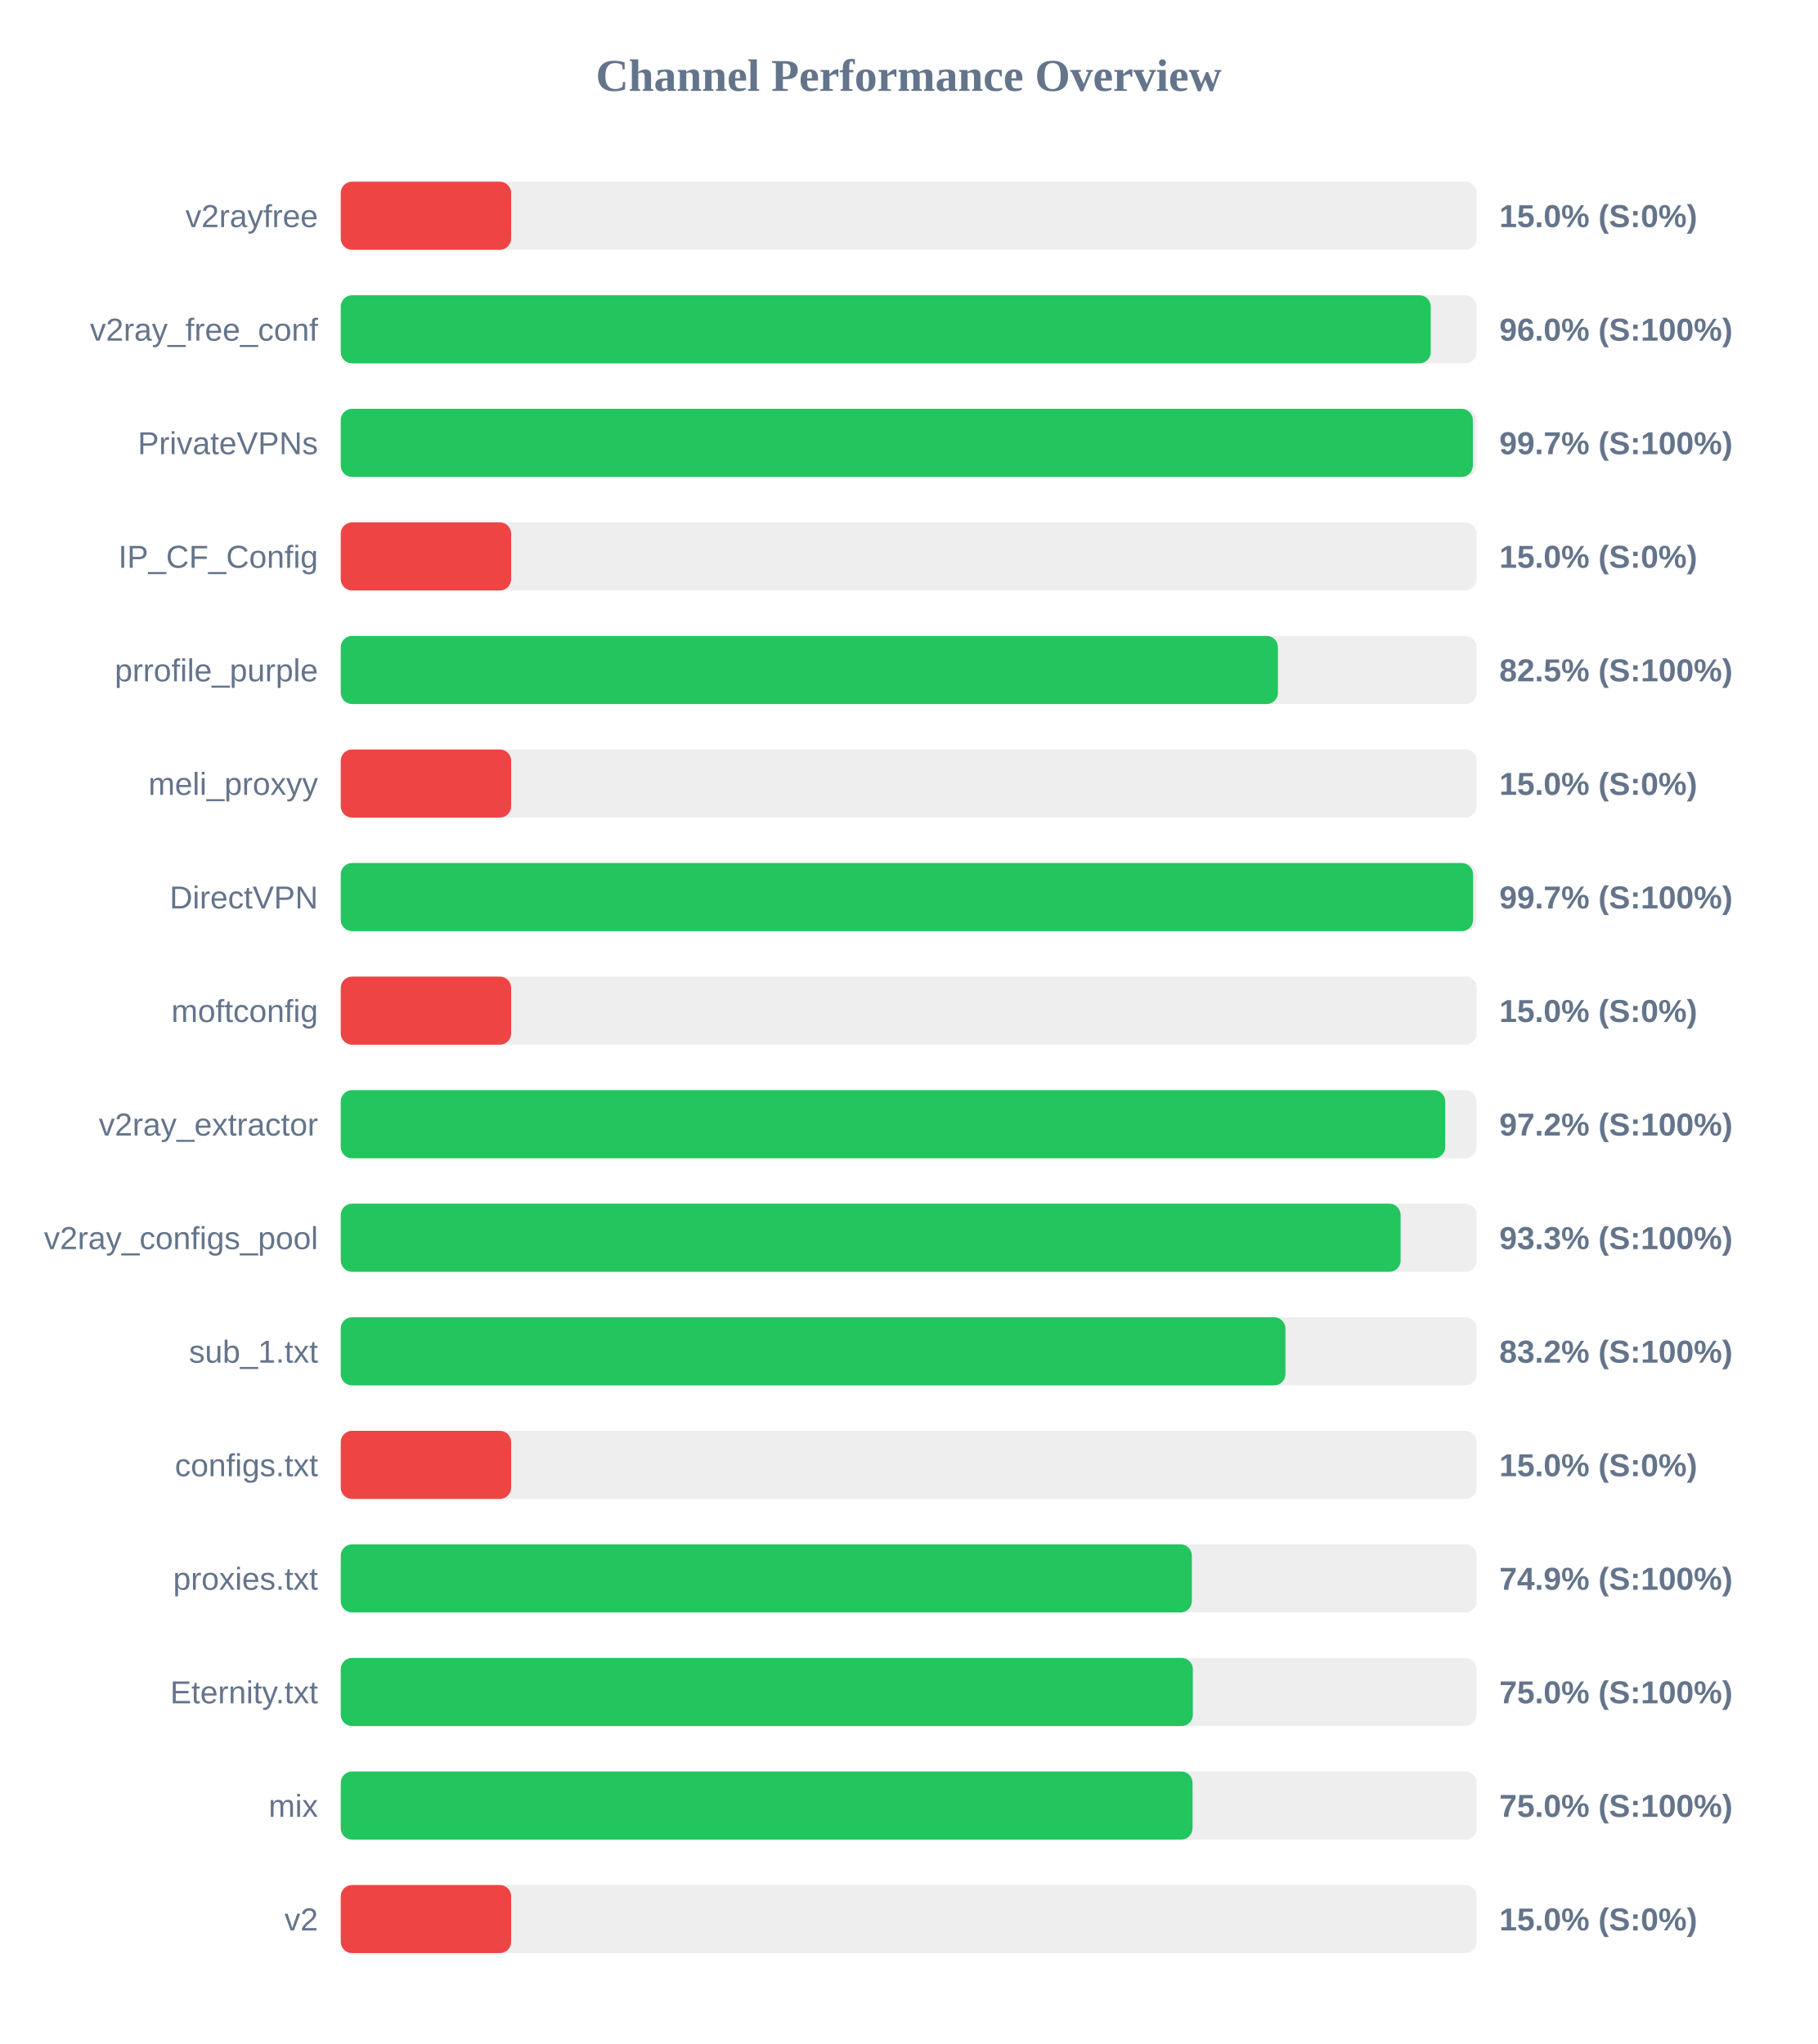
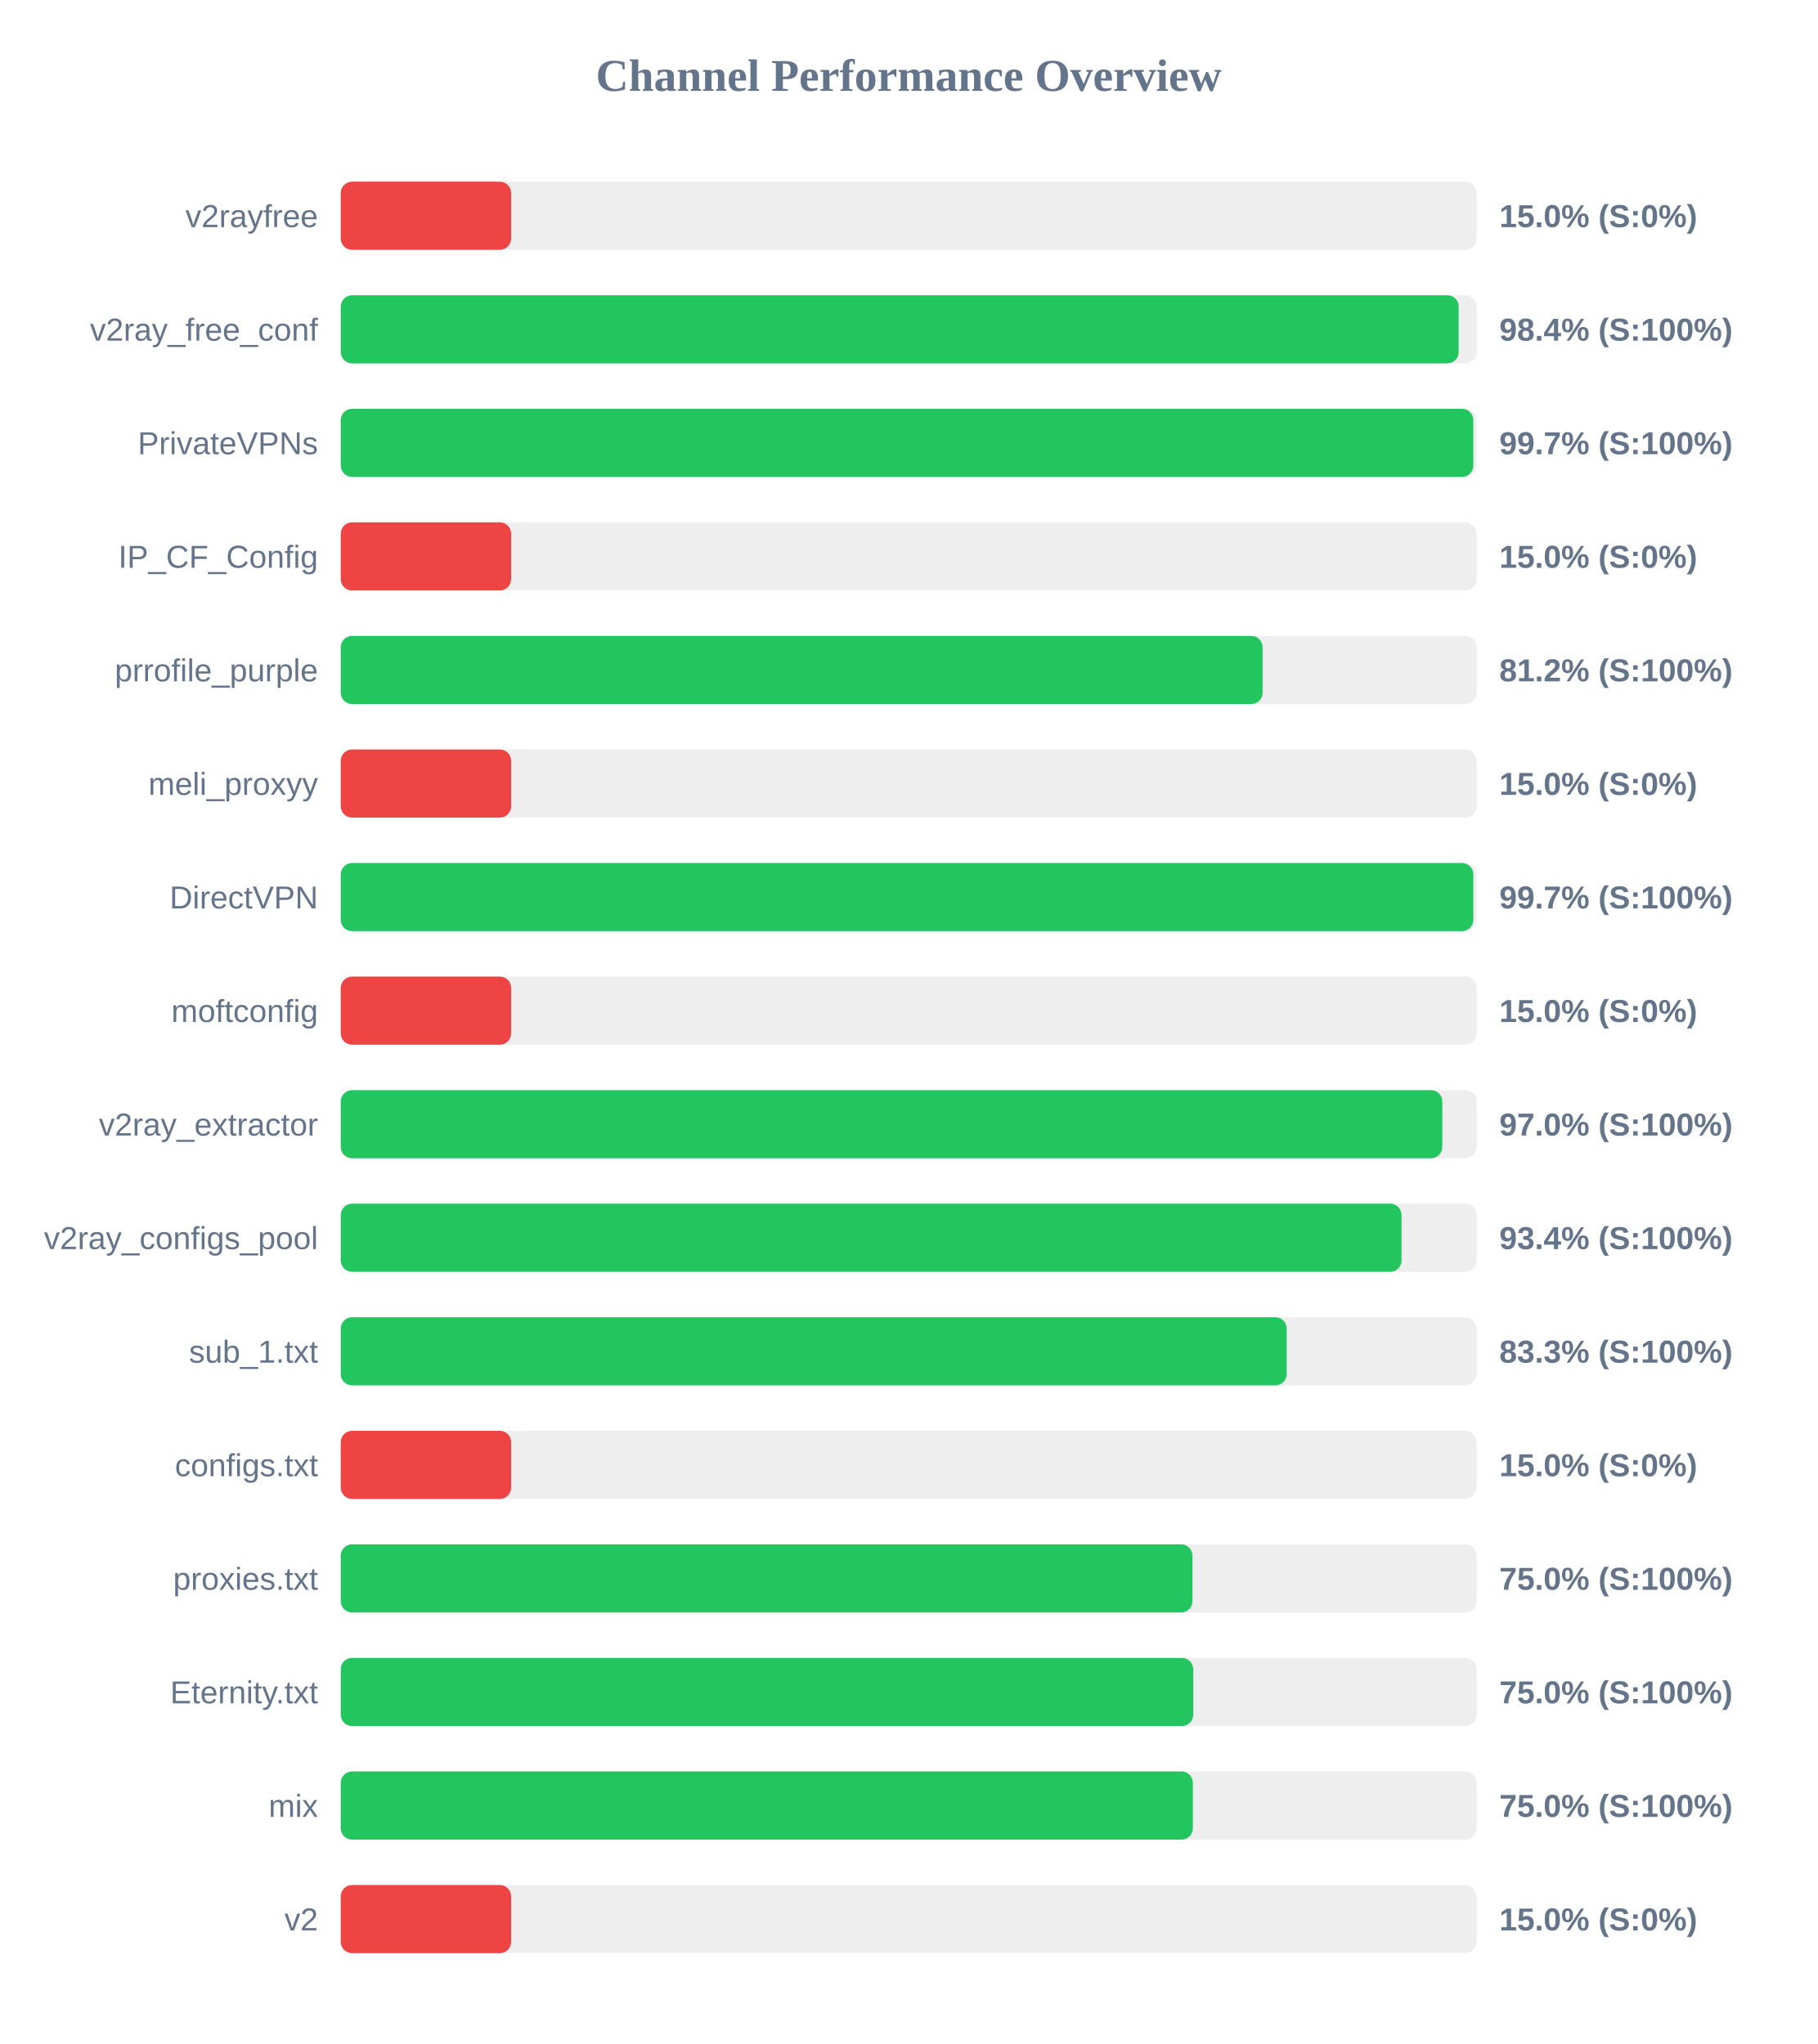
<svg xmlns="http://www.w3.org/2000/svg" width="800" height="900" version="1.1">
  <style>
        .row { font: 14px Arial; fill: #64748b; }
        .score { font: bold 14px Arial; fill: #64748b; }
    </style>
  <text x="400" y="40" text-anchor="middle" font-size="20px" font-weight="bold" fill="#64748b">Channel Performance Overview</text>
  <rect x="150" y="80" width="500" height="30" fill="#eee" rx="5" />
  <rect x="150" y="80" width="75.0" height="30" fill="#ef4444" rx="5" />
  <text x="140" y="100" text-anchor="end" class="row">v2rayfree</text>
  <text x="660" y="100" text-anchor="start" class="score">15.0% (S:0%)</text>
  <rect x="150" y="130" width="500" height="30" fill="#eee" rx="5" />
-   <rect x="150" y="130" width="479.8" height="30" fill="#22c55e" rx="5" />
+   <rect x="150" y="130" width="492.1" height="30" fill="#22c55e" rx="5" />
  <text x="140" y="150" text-anchor="end" class="row">v2ray_free_conf</text>
-   <text x="660" y="150" text-anchor="start" class="score">96.0% (S:100%)</text>
+   <text x="660" y="150" text-anchor="start" class="score">98.4% (S:100%)</text>
  <rect x="150" y="180" width="500" height="30" fill="#eee" rx="5" />
-   <rect x="150" y="180" width="498.35" height="30" fill="#22c55e" rx="5" />
+   <rect x="150" y="180" width="498.55" height="30" fill="#22c55e" rx="5" />
  <text x="140" y="200" text-anchor="end" class="row">PrivateVPNs</text>
  <text x="660" y="200" text-anchor="start" class="score">99.7% (S:100%)</text>
  <rect x="150" y="230" width="500" height="30" fill="#eee" rx="5" />
  <rect x="150" y="230" width="75.0" height="30" fill="#ef4444" rx="5" />
  <text x="140" y="250" text-anchor="end" class="row">IP_CF_Config</text>
  <text x="660" y="250" text-anchor="start" class="score">15.0% (S:0%)</text>
  <rect x="150" y="280" width="500" height="30" fill="#eee" rx="5" />
-   <rect x="150" y="280" width="412.55" height="30" fill="#22c55e" rx="5" />
+   <rect x="150" y="280" width="405.8" height="30" fill="#22c55e" rx="5" />
  <text x="140" y="300" text-anchor="end" class="row">prrofile_purple</text>
-   <text x="660" y="300" text-anchor="start" class="score">82.5% (S:100%)</text>
+   <text x="660" y="300" text-anchor="start" class="score">81.2% (S:100%)</text>
  <rect x="150" y="330" width="500" height="30" fill="#eee" rx="5" />
  <rect x="150" y="330" width="75.0" height="30" fill="#ef4444" rx="5" />
  <text x="140" y="350" text-anchor="end" class="row">meli_proxyy</text>
  <text x="660" y="350" text-anchor="start" class="score">15.0% (S:0%)</text>
  <rect x="150" y="380" width="500" height="30" fill="#eee" rx="5" />
-   <rect x="150" y="380" width="498.45" height="30" fill="#22c55e" rx="5" />
+   <rect x="150" y="380" width="498.55" height="30" fill="#22c55e" rx="5" />
  <text x="140" y="400" text-anchor="end" class="row">DirectVPN</text>
  <text x="660" y="400" text-anchor="start" class="score">99.7% (S:100%)</text>
  <rect x="150" y="430" width="500" height="30" fill="#eee" rx="5" />
  <rect x="150" y="430" width="75.0" height="30" fill="#ef4444" rx="5" />
  <text x="140" y="450" text-anchor="end" class="row">moftconfig</text>
  <text x="660" y="450" text-anchor="start" class="score">15.0% (S:0%)</text>
  <rect x="150" y="480" width="500" height="30" fill="#eee" rx="5" />
-   <rect x="150" y="480" width="486.2" height="30" fill="#22c55e" rx="5" />
+   <rect x="150" y="480" width="484.9" height="30" fill="#22c55e" rx="5" />
  <text x="140" y="500" text-anchor="end" class="row">v2ray_extractor</text>
-   <text x="660" y="500" text-anchor="start" class="score">97.2% (S:100%)</text>
+   <text x="660" y="500" text-anchor="start" class="score">97.0% (S:100%)</text>
  <rect x="150" y="530" width="500" height="30" fill="#eee" rx="5" />
-   <rect x="150" y="530" width="466.55" height="30" fill="#22c55e" rx="5" />
+   <rect x="150" y="530" width="466.95" height="30" fill="#22c55e" rx="5" />
  <text x="140" y="550" text-anchor="end" class="row">v2ray_configs_pool</text>
-   <text x="660" y="550" text-anchor="start" class="score">93.3% (S:100%)</text>
+   <text x="660" y="550" text-anchor="start" class="score">93.4% (S:100%)</text>
  <rect x="150" y="580" width="500" height="30" fill="#eee" rx="5" />
-   <rect x="150" y="580" width="415.85" height="30" fill="#22c55e" rx="5" />
+   <rect x="150" y="580" width="416.4" height="30" fill="#22c55e" rx="5" />
  <text x="140" y="600" text-anchor="end" class="row">sub_1.txt</text>
-   <text x="660" y="600" text-anchor="start" class="score">83.2% (S:100%)</text>
+   <text x="660" y="600" text-anchor="start" class="score">83.3% (S:100%)</text>
  <rect x="150" y="630" width="500" height="30" fill="#eee" rx="5" />
  <rect x="150" y="630" width="75.0" height="30" fill="#ef4444" rx="5" />
  <text x="140" y="650" text-anchor="end" class="row">configs.txt</text>
  <text x="660" y="650" text-anchor="start" class="score">15.0% (S:0%)</text>
  <rect x="150" y="680" width="500" height="30" fill="#eee" rx="5" />
-   <rect x="150" y="680" width="374.65" height="30" fill="#22c55e" rx="5" />
+   <rect x="150" y="680" width="374.9" height="30" fill="#22c55e" rx="5" />
  <text x="140" y="700" text-anchor="end" class="row">proxies.txt</text>
-   <text x="660" y="700" text-anchor="start" class="score">74.9% (S:100%)</text>
+   <text x="660" y="700" text-anchor="start" class="score">75.0% (S:100%)</text>
  <rect x="150" y="730" width="500" height="30" fill="#eee" rx="5" />
-   <rect x="150" y="730" width="375.1" height="30" fill="#22c55e" rx="5" />
+   <rect x="150" y="730" width="375.25" height="30" fill="#22c55e" rx="5" />
  <text x="140" y="750" text-anchor="end" class="row">Eternity.txt</text>
  <text x="660" y="750" text-anchor="start" class="score">75.0% (S:100%)</text>
  <rect x="150" y="780" width="500" height="30" fill="#eee" rx="5" />
-   <rect x="150" y="780" width="374.95" height="30" fill="#22c55e" rx="5" />
+   <rect x="150" y="780" width="375.1" height="30" fill="#22c55e" rx="5" />
  <text x="140" y="800" text-anchor="end" class="row">mix</text>
  <text x="660" y="800" text-anchor="start" class="score">75.0% (S:100%)</text>
  <rect x="150" y="830" width="500" height="30" fill="#eee" rx="5" />
  <rect x="150" y="830" width="75.0" height="30" fill="#ef4444" rx="5" />
  <text x="140" y="850" text-anchor="end" class="row">v2</text>
  <text x="660" y="850" text-anchor="start" class="score">15.0% (S:0%)</text>
</svg>
